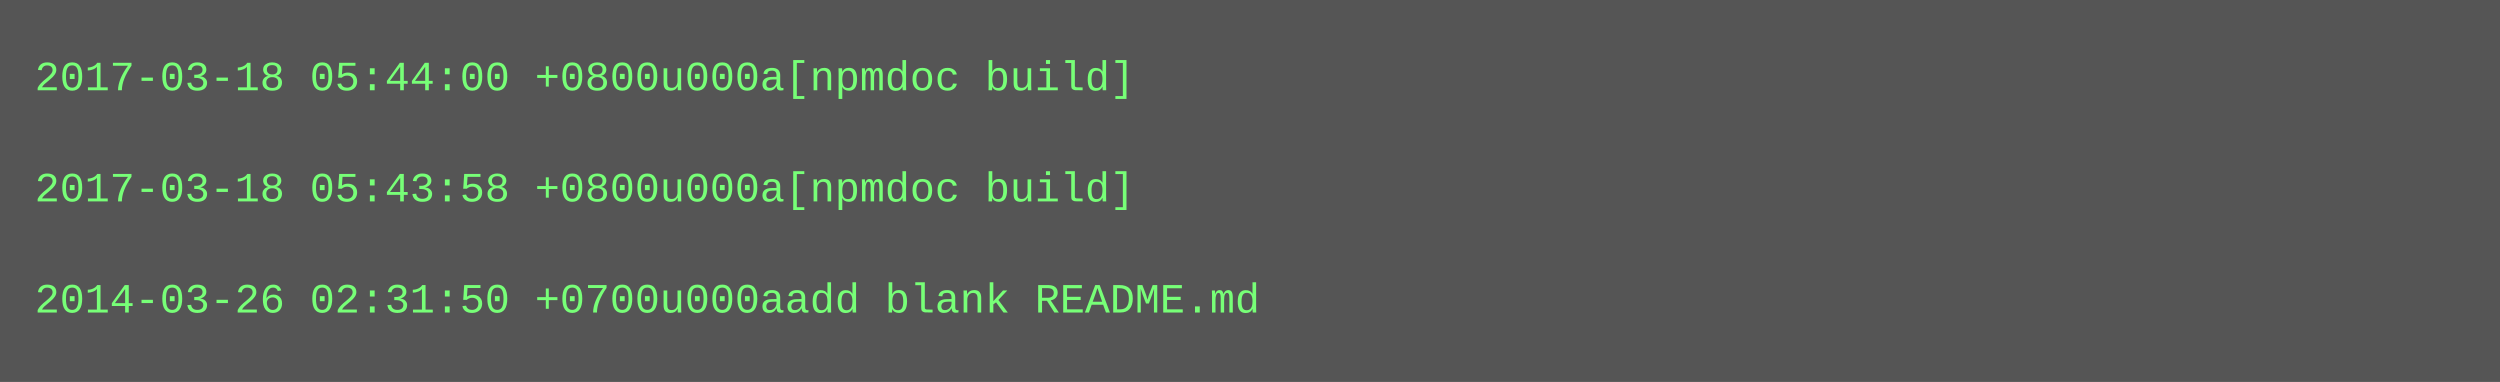
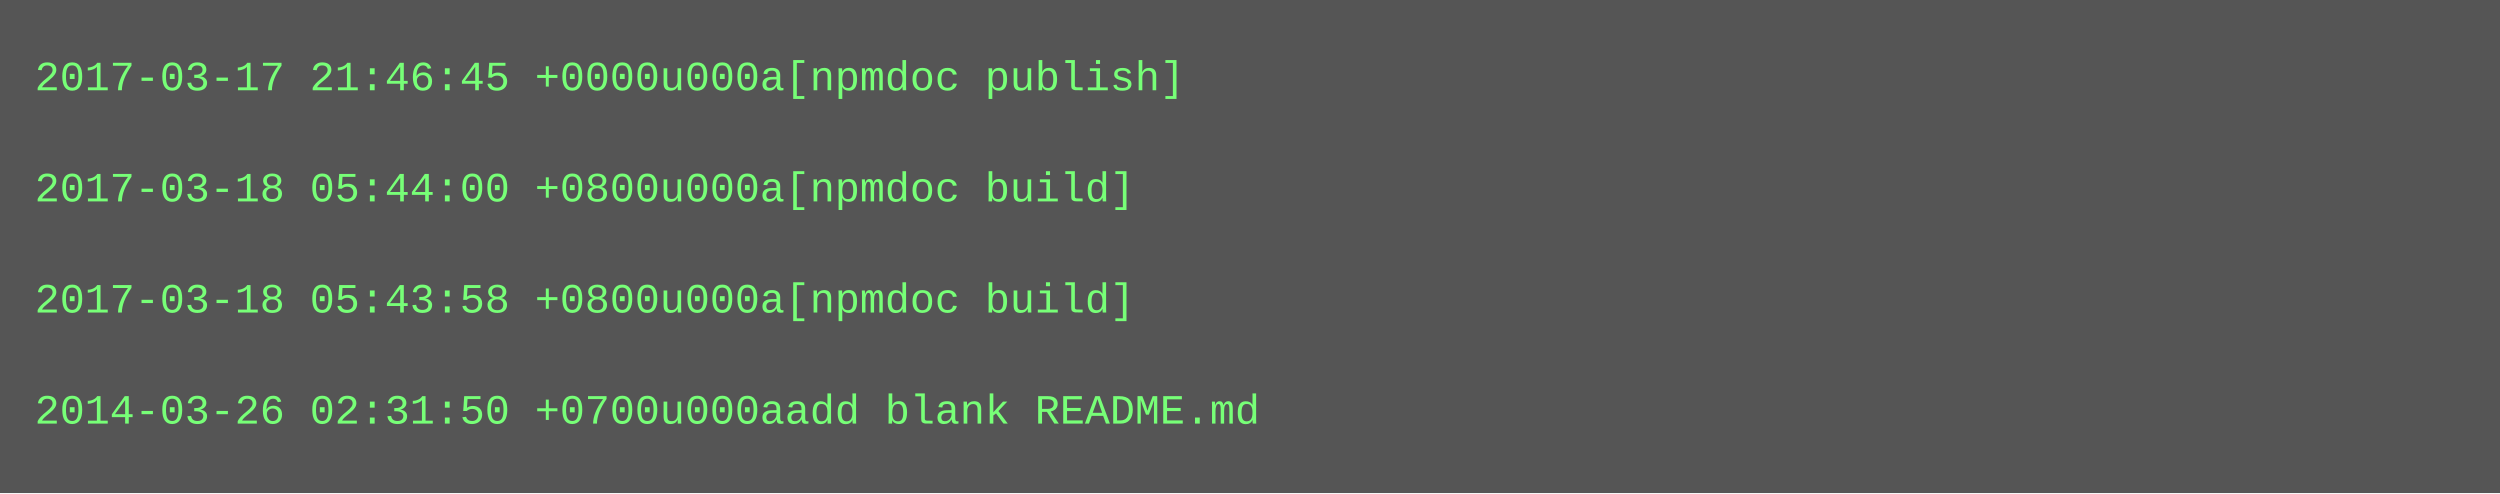
- <svg xmlns="http://www.w3.org/2000/svg" height="110" width="720">
-   <rect height="110" fill="#555" width="720" />
+ <svg xmlns="http://www.w3.org/2000/svg" height="142" width="720">
+   <rect height="142" fill="#555" width="720" />
  <text fill="#7f7" font-family="Courier New" font-size="12" xml:space="preserve">
-     <tspan x="10" y="26">2017-03-18 05:44:00 +0800u000a[npmdoc build]</tspan>
+     <tspan x="10" y="26">2017-03-17 21:46:45 +0000u000a[npmdoc publish]</tspan>
    <tspan x="10" y="42" />
-     <tspan x="10" y="58">2017-03-18 05:43:58 +0800u000a[npmdoc build]</tspan>
+     <tspan x="10" y="58">2017-03-18 05:44:00 +0800u000a[npmdoc build]</tspan>
    <tspan x="10" y="74" />
-     <tspan x="10" y="90">2014-03-26 02:31:50 +0700u000aadd blank README.md</tspan>
+     <tspan x="10" y="90">2017-03-18 05:43:58 +0800u000a[npmdoc build]</tspan>
+     <tspan x="10" y="106" />
+     <tspan x="10" y="122">2014-03-26 02:31:50 +0700u000aadd blank README.md</tspan>
  </text>
</svg>
